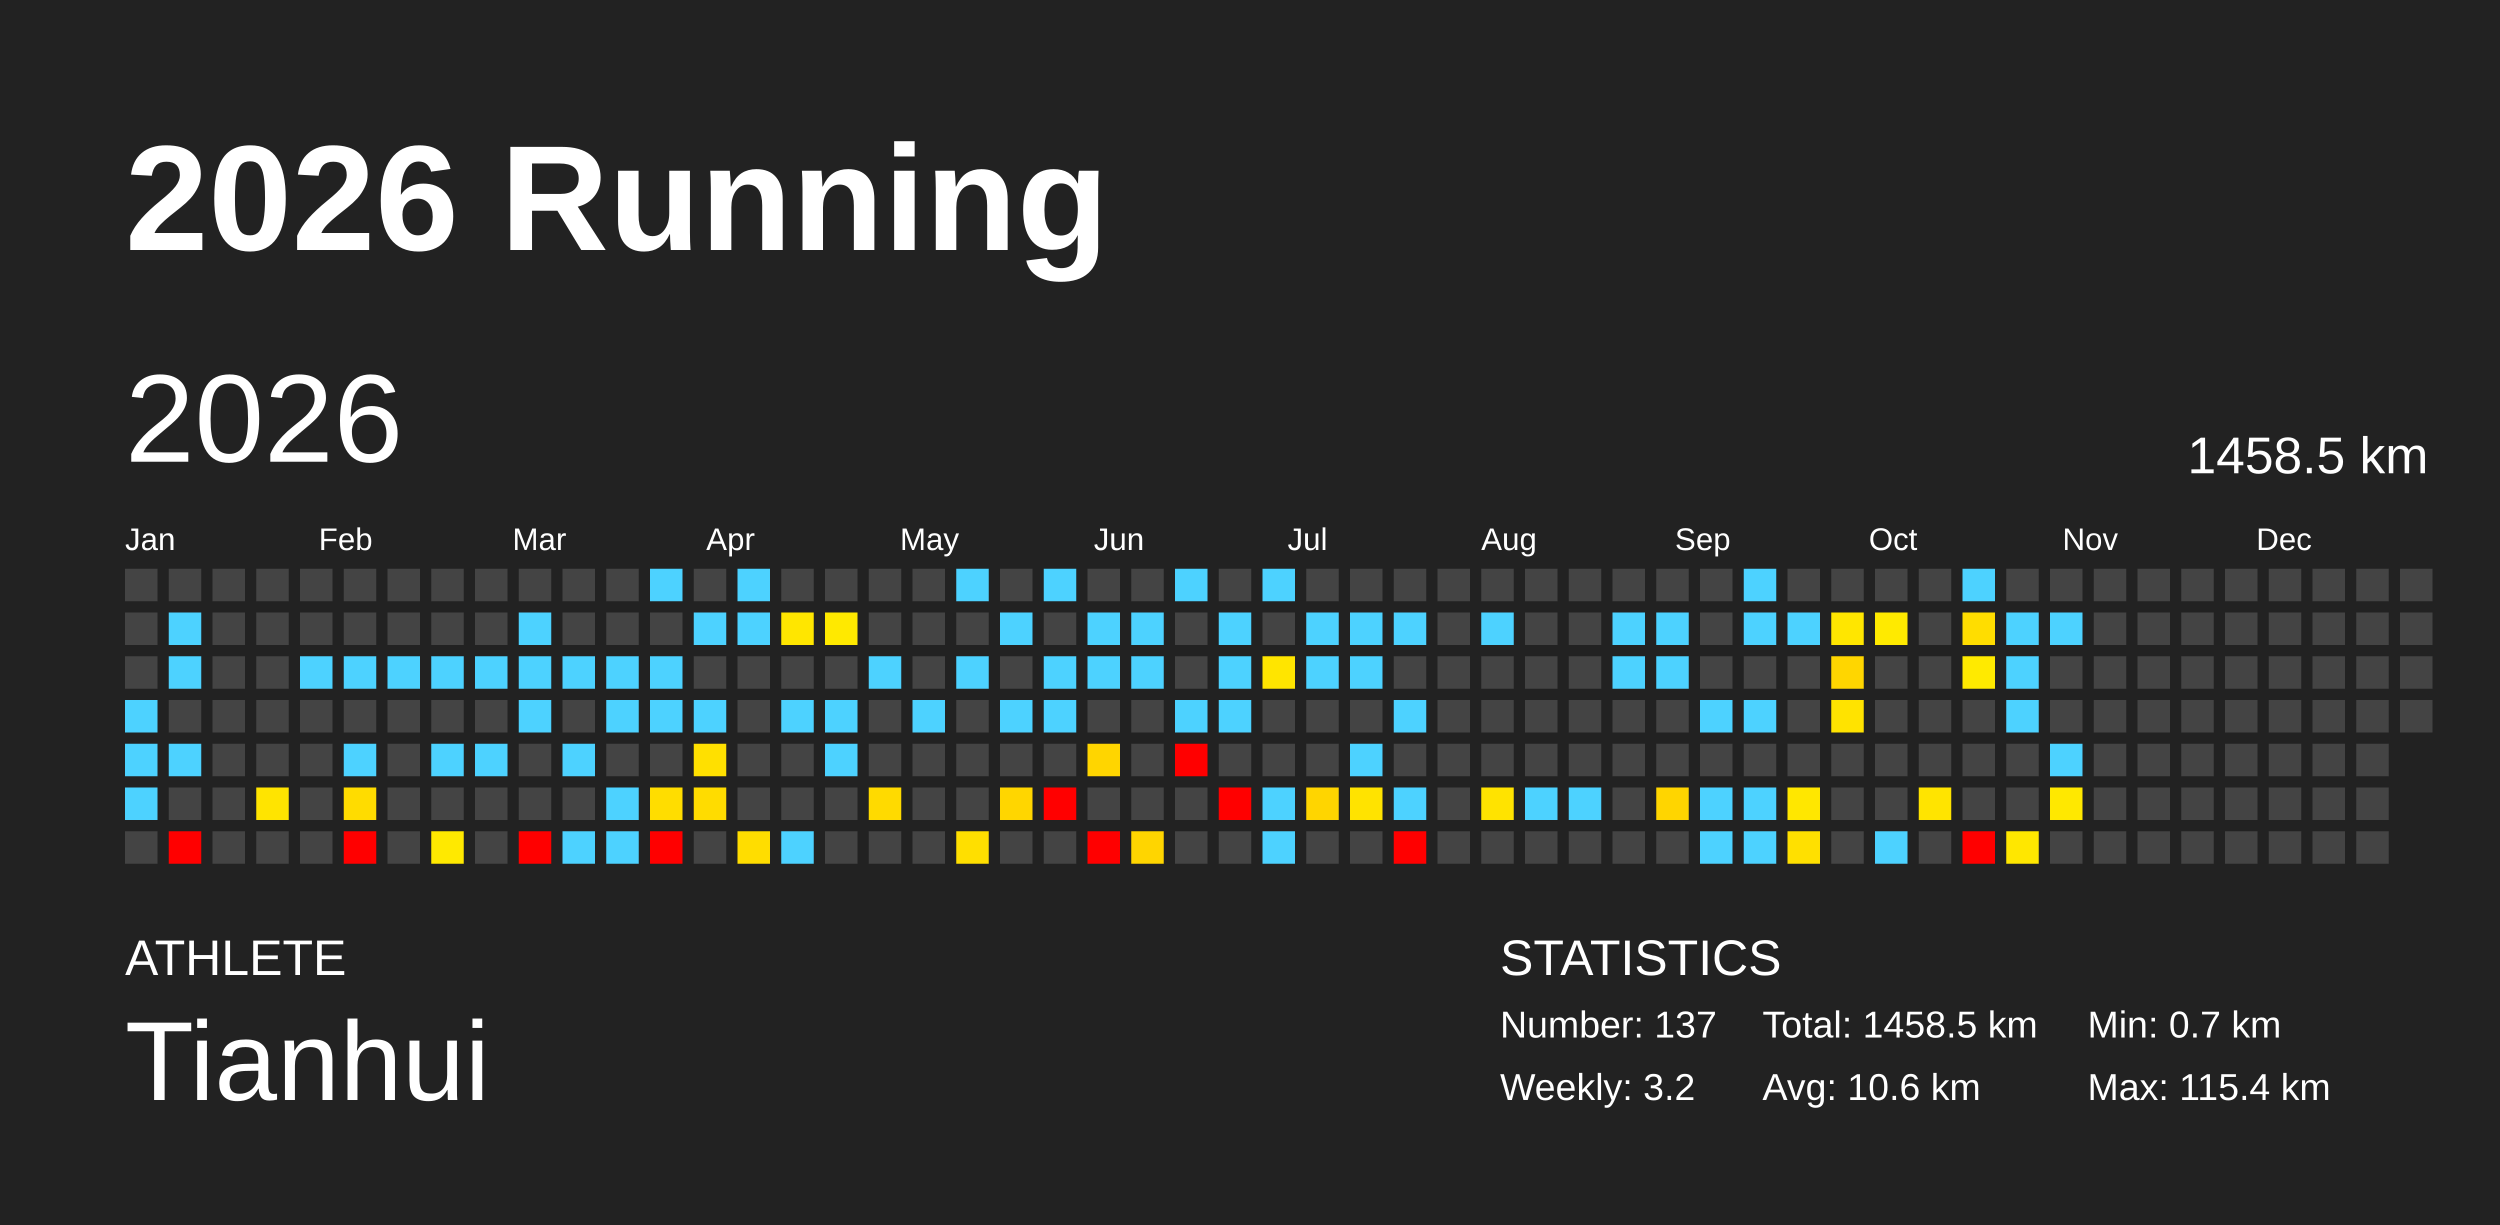
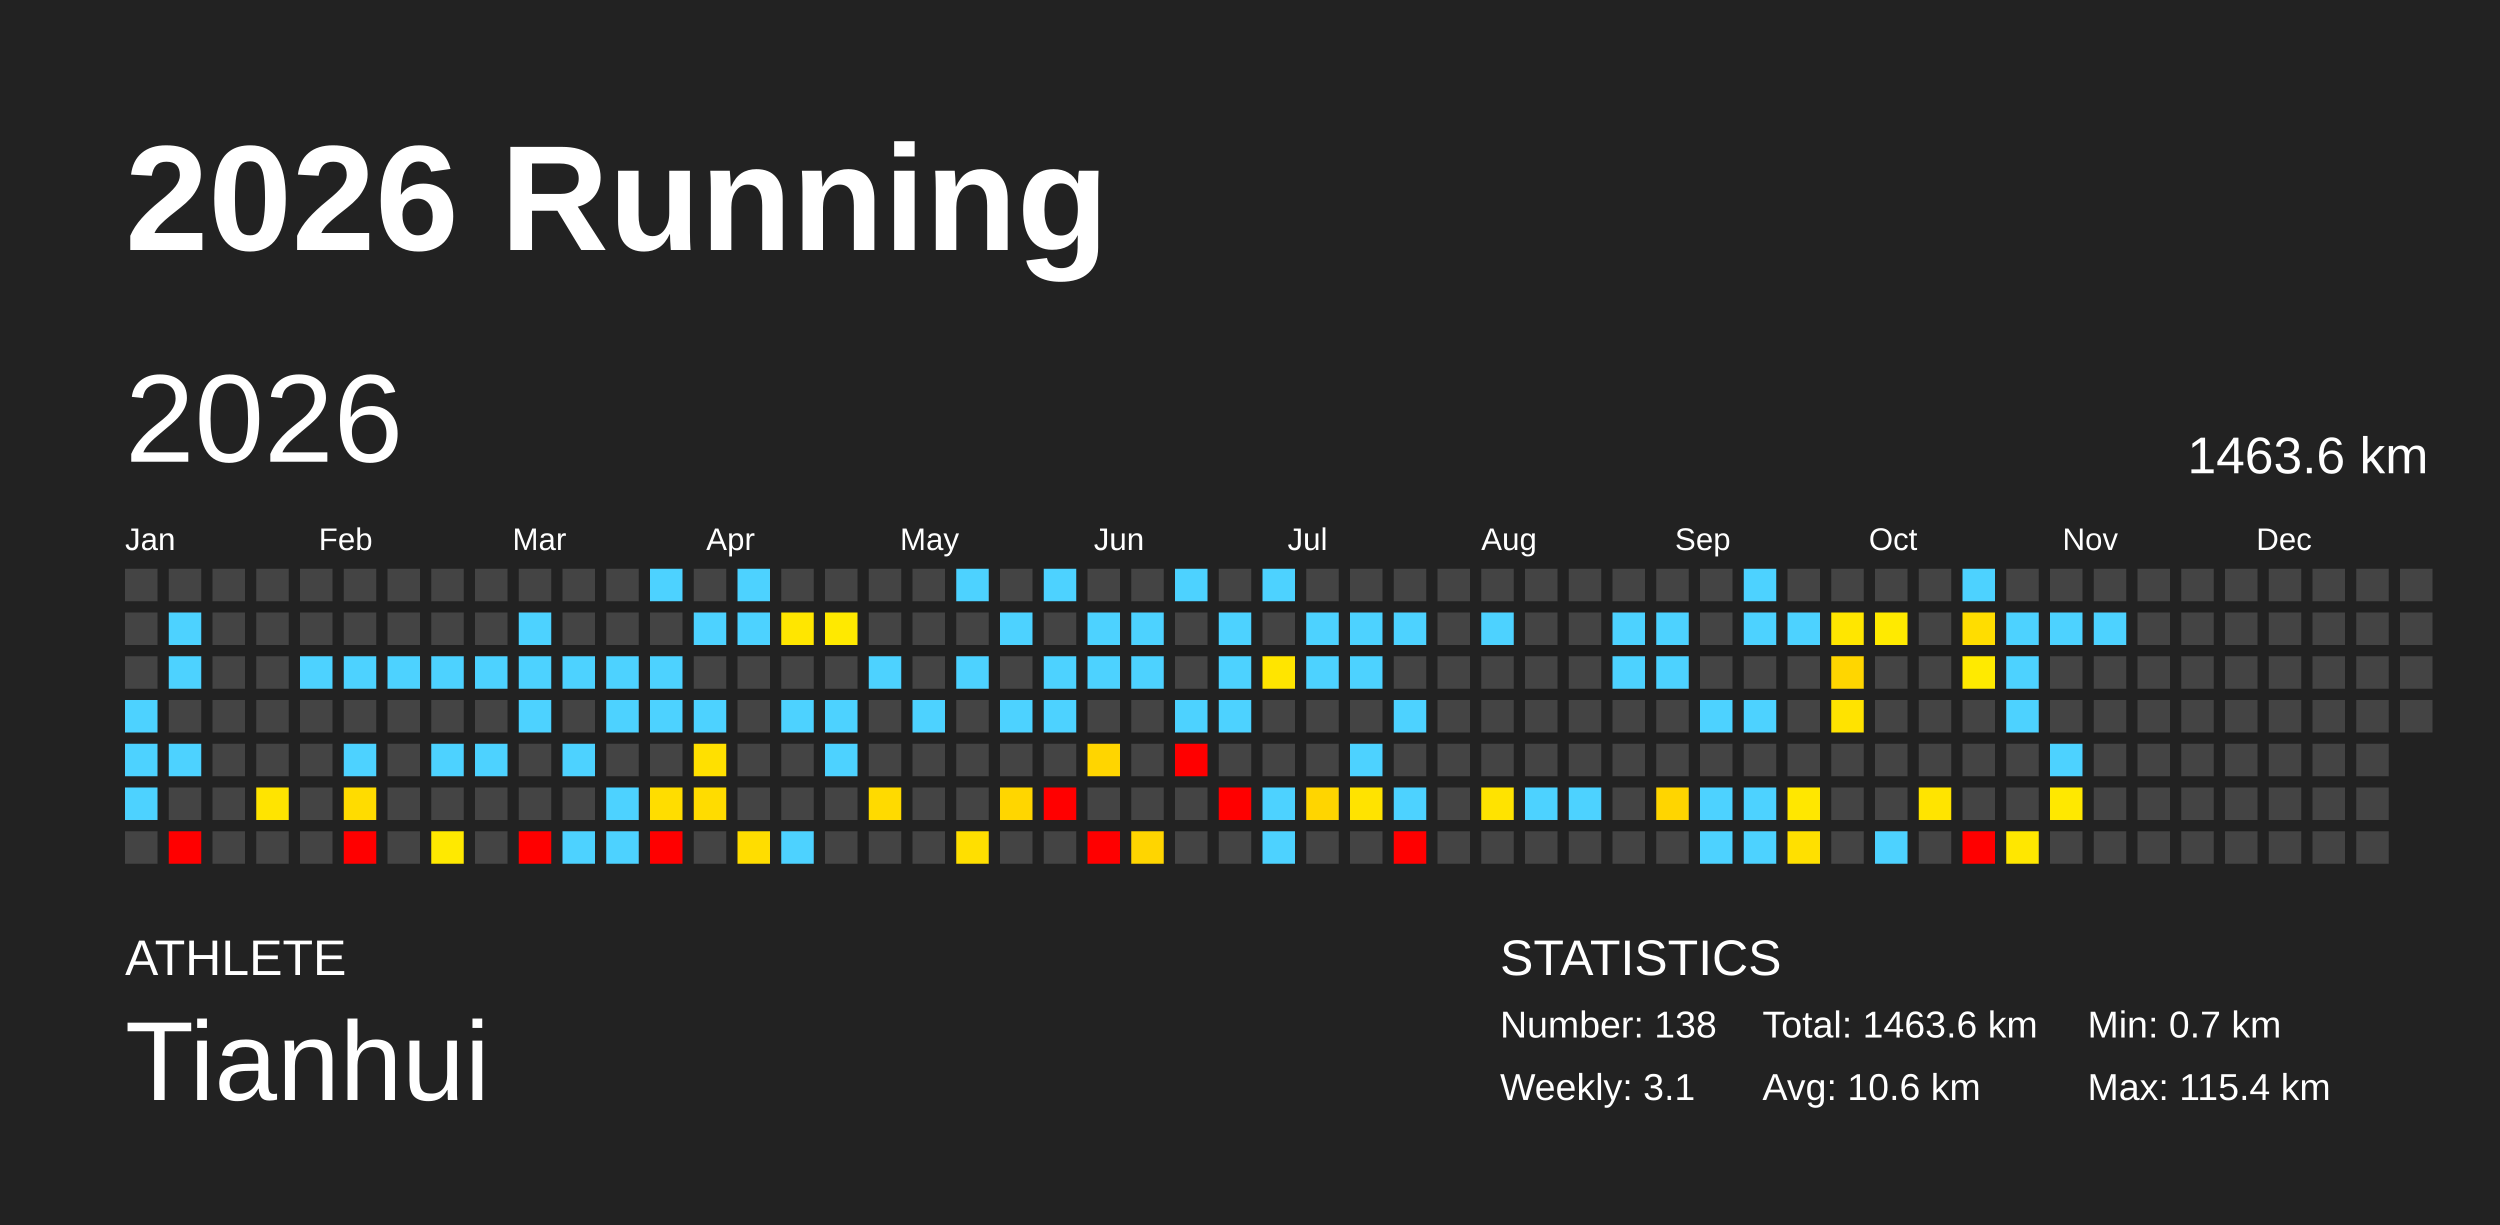
<svg xmlns="http://www.w3.org/2000/svg" baseProfile="full" height="98mm" version="1.1" viewBox="0,0,200,98" width="200mm">
  <defs />
  <rect fill="#222222" height="98" width="200" x="0" y="0" />
  <text fill="#FFFFFF" style="font-size:12px; font-family:Arial; font-weight:bold;" x="10" y="20">2026 Running</text>
  <text fill="#FFFFFF" style="font-size:4px; font-family:Arial" x="10" y="78">ATHLETE</text>
  <text fill="#FFFFFF" style="font-size:9px; font-family:Arial" x="10" y="88">Tianhui</text>
  <text fill="#FFFFFF" style="font-size:4px; font-family:Arial" x="120" y="78">STATISTICS</text>
-   <text fill="#FFFFFF" style="font-size:3px; font-family:Arial" x="120" y="83">Number: 137</text>
-   <text fill="#FFFFFF" style="font-size:3px; font-family:Arial" x="120" y="88">Weekly: 3.2</text>
-   <text fill="#FFFFFF" style="font-size:3px; font-family:Arial" x="141" y="83">Total: 1458.5 km</text>
+   <text fill="#FFFFFF" style="font-size:3px; font-family:Arial" x="120" y="83">Number: 138</text>
+   <text fill="#FFFFFF" style="font-size:3px; font-family:Arial" x="120" y="88">Weekly: 3.1</text>
+   <text fill="#FFFFFF" style="font-size:3px; font-family:Arial" x="141" y="83">Total: 1463.6 km</text>
  <text fill="#FFFFFF" style="font-size:3px; font-family:Arial" x="141" y="88">Avg: 10.6 km</text>
  <text fill="#FFFFFF" style="font-size:3px; font-family:Arial" x="167" y="83">Min: 0.7 km</text>
  <text fill="#FFFFFF" style="font-size:3px; font-family:Arial" x="167" y="88">Max: 115.4 km</text>
  <text dominant-baseline="hanging" fill="#FFFFFF" style="font-size:10.0px; font-family:Arial;" x="10" y="30">2026</text>
-   <text dominant-baseline="hanging" fill="#FFFFFF" style="font-size:4.125px; font-family:Arial;" x="175" y="35">1458.5 km</text>
+   <text dominant-baseline="hanging" fill="#FFFFFF" style="font-size:4.125px; font-family:Arial;" x="175" y="35">1463.6 km</text>
  <text fill="#FFFFFF" style="font-size:2.5px; font-family:Arial" x="10.0" y="44">Jan</text>
  <text fill="#FFFFFF" style="font-size:2.5px; font-family:Arial" x="25.5" y="44">Feb</text>
  <text fill="#FFFFFF" style="font-size:2.5px; font-family:Arial" x="41.0" y="44">Mar</text>
  <text fill="#FFFFFF" style="font-size:2.5px; font-family:Arial" x="56.5" y="44">Apr</text>
  <text fill="#FFFFFF" style="font-size:2.5px; font-family:Arial" x="72.0" y="44">May</text>
  <text fill="#FFFFFF" style="font-size:2.5px; font-family:Arial" x="87.5" y="44">Jun</text>
  <text fill="#FFFFFF" style="font-size:2.5px; font-family:Arial" x="103.0" y="44">Jul</text>
  <text fill="#FFFFFF" style="font-size:2.5px; font-family:Arial" x="118.5" y="44">Aug</text>
  <text fill="#FFFFFF" style="font-size:2.5px; font-family:Arial" x="134.0" y="44">Sep</text>
  <text fill="#FFFFFF" style="font-size:2.5px; font-family:Arial" x="149.5" y="44">Oct</text>
  <text fill="#FFFFFF" style="font-size:2.5px; font-family:Arial" x="165.0" y="44">Nov</text>
  <text fill="#FFFFFF" style="font-size:2.5px; font-family:Arial" x="180.5" y="44">Dec</text>
  <rect fill="#444444" height="2.6" width="2.6" x="10.0" y="45.5" />
  <rect fill="#444444" height="2.6" width="2.6" x="10.0" y="49.0" />
  <rect fill="#444444" height="2.6" width="2.6" x="10.0" y="52.5" />
  <rect fill="#4dd2ff" height="2.6" width="2.6" x="10.0" y="56.0" />
  <rect fill="#4dd2ff" height="2.6" width="2.6" x="10.0" y="59.5" />
  <rect fill="#4dd2ff" height="2.6" width="2.6" x="10.0" y="63.0" />
  <rect fill="#444444" height="2.6" width="2.6" x="10.0" y="66.5" />
  <rect fill="#444444" height="2.6" width="2.6" x="13.5" y="45.5" />
  <rect fill="#4dd2ff" height="2.6" width="2.6" x="13.5" y="49.0" />
  <rect fill="#4dd2ff" height="2.6" width="2.6" x="13.5" y="52.5" />
  <rect fill="#444444" height="2.6" width="2.6" x="13.5" y="56.0" />
  <rect fill="#4dd2ff" height="2.6" width="2.6" x="13.5" y="59.5" />
  <rect fill="#444444" height="2.6" width="2.6" x="13.5" y="63.0" />
  <rect fill="red" height="2.6" width="2.6" x="13.5" y="66.5" />
  <rect fill="#444444" height="2.6" width="2.6" x="17.0" y="45.5" />
  <rect fill="#444444" height="2.6" width="2.6" x="17.0" y="49.0" />
  <rect fill="#444444" height="2.6" width="2.6" x="17.0" y="52.5" />
  <rect fill="#444444" height="2.6" width="2.6" x="17.0" y="56.0" />
  <rect fill="#444444" height="2.6" width="2.6" x="17.0" y="59.5" />
  <rect fill="#444444" height="2.6" width="2.6" x="17.0" y="63.0" />
  <rect fill="#444444" height="2.6" width="2.6" x="17.0" y="66.5" />
  <rect fill="#444444" height="2.6" width="2.6" x="20.5" y="45.5" />
  <rect fill="#444444" height="2.6" width="2.6" x="20.5" y="49.0" />
  <rect fill="#444444" height="2.6" width="2.6" x="20.5" y="52.5" />
  <rect fill="#444444" height="2.6" width="2.6" x="20.5" y="56.0" />
  <rect fill="#444444" height="2.6" width="2.6" x="20.5" y="59.5" />
  <rect fill="#ffe400" height="2.6" width="2.6" x="20.5" y="63.0" />
  <rect fill="#444444" height="2.6" width="2.6" x="20.5" y="66.5" />
  <rect fill="#444444" height="2.6" width="2.6" x="24.0" y="45.5" />
  <rect fill="#444444" height="2.6" width="2.6" x="24.0" y="49.0" />
  <rect fill="#4dd2ff" height="2.6" width="2.6" x="24.0" y="52.5" />
  <rect fill="#444444" height="2.6" width="2.6" x="24.0" y="56.0" />
  <rect fill="#444444" height="2.6" width="2.6" x="24.0" y="59.5" />
  <rect fill="#444444" height="2.6" width="2.6" x="24.0" y="63.0" />
  <rect fill="#444444" height="2.6" width="2.6" x="24.0" y="66.5" />
  <rect fill="#444444" height="2.6" width="2.6" x="27.5" y="45.5" />
  <rect fill="#444444" height="2.6" width="2.6" x="27.5" y="49.0" />
  <rect fill="#4dd2ff" height="2.6" width="2.6" x="27.5" y="52.5" />
  <rect fill="#444444" height="2.6" width="2.6" x="27.5" y="56.0" />
  <rect fill="#4dd2ff" height="2.6" width="2.6" x="27.5" y="59.5" />
  <rect fill="#ffdc00" height="2.6" width="2.6" x="27.5" y="63.0" />
  <rect fill="red" height="2.6" width="2.6" x="27.5" y="66.5" />
  <rect fill="#444444" height="2.6" width="2.6" x="31.0" y="45.5" />
  <rect fill="#444444" height="2.6" width="2.6" x="31.0" y="49.0" />
  <rect fill="#4dd2ff" height="2.6" width="2.6" x="31.0" y="52.5" />
  <rect fill="#444444" height="2.6" width="2.6" x="31.0" y="56.0" />
  <rect fill="#444444" height="2.6" width="2.6" x="31.0" y="59.5" />
  <rect fill="#444444" height="2.6" width="2.6" x="31.0" y="63.0" />
  <rect fill="#444444" height="2.6" width="2.6" x="31.0" y="66.5" />
  <rect fill="#444444" height="2.6" width="2.6" x="34.5" y="45.5" />
  <rect fill="#444444" height="2.6" width="2.6" x="34.5" y="49.0" />
  <rect fill="#4dd2ff" height="2.6" width="2.6" x="34.5" y="52.5" />
  <rect fill="#444444" height="2.6" width="2.6" x="34.5" y="56.0" />
  <rect fill="#4dd2ff" height="2.6" width="2.6" x="34.5" y="59.5" />
  <rect fill="#444444" height="2.6" width="2.6" x="34.5" y="63.0" />
  <rect fill="#ffe900" height="2.6" width="2.6" x="34.5" y="66.5" />
  <rect fill="#444444" height="2.6" width="2.6" x="38.0" y="45.5" />
  <rect fill="#444444" height="2.6" width="2.6" x="38.0" y="49.0" />
  <rect fill="#4dd2ff" height="2.6" width="2.6" x="38.0" y="52.5" />
  <rect fill="#444444" height="2.6" width="2.6" x="38.0" y="56.0" />
  <rect fill="#4dd2ff" height="2.6" width="2.6" x="38.0" y="59.5" />
  <rect fill="#444444" height="2.6" width="2.6" x="38.0" y="63.0" />
  <rect fill="#444444" height="2.6" width="2.6" x="38.0" y="66.5" />
  <rect fill="#444444" height="2.6" width="2.6" x="41.5" y="45.5" />
  <rect fill="#4dd2ff" height="2.6" width="2.6" x="41.5" y="49.0" />
  <rect fill="#4dd2ff" height="2.6" width="2.6" x="41.5" y="52.5" />
  <rect fill="#4dd2ff" height="2.6" width="2.6" x="41.5" y="56.0" />
  <rect fill="#444444" height="2.6" width="2.6" x="41.5" y="59.5" />
  <rect fill="#444444" height="2.6" width="2.6" x="41.5" y="63.0" />
  <rect fill="red" height="2.6" width="2.6" x="41.5" y="66.5" />
  <rect fill="#444444" height="2.6" width="2.6" x="45.0" y="45.5" />
  <rect fill="#444444" height="2.6" width="2.6" x="45.0" y="49.0" />
  <rect fill="#4dd2ff" height="2.6" width="2.6" x="45.0" y="52.5" />
  <rect fill="#444444" height="2.6" width="2.6" x="45.0" y="56.0" />
  <rect fill="#4dd2ff" height="2.6" width="2.6" x="45.0" y="59.5" />
  <rect fill="#444444" height="2.6" width="2.6" x="45.0" y="63.0" />
  <rect fill="#4dd2ff" height="2.6" width="2.6" x="45.0" y="66.5" />
  <rect fill="#444444" height="2.6" width="2.6" x="48.5" y="45.5" />
  <rect fill="#444444" height="2.6" width="2.6" x="48.5" y="49.0" />
  <rect fill="#4dd2ff" height="2.6" width="2.6" x="48.5" y="52.5" />
  <rect fill="#4dd2ff" height="2.6" width="2.6" x="48.5" y="56.0" />
  <rect fill="#444444" height="2.6" width="2.6" x="48.5" y="59.5" />
  <rect fill="#4dd2ff" height="2.6" width="2.6" x="48.5" y="63.0" />
  <rect fill="#4dd2ff" height="2.6" width="2.6" x="48.5" y="66.5" />
  <rect fill="#4dd2ff" height="2.6" width="2.6" x="52.0" y="45.5" />
  <rect fill="#444444" height="2.6" width="2.6" x="52.0" y="49.0" />
  <rect fill="#4dd2ff" height="2.6" width="2.6" x="52.0" y="52.5" />
  <rect fill="#4dd2ff" height="2.6" width="2.6" x="52.0" y="56.0" />
  <rect fill="#444444" height="2.6" width="2.6" x="52.0" y="59.5" />
  <rect fill="#ffdd00" height="2.6" width="2.6" x="52.0" y="63.0" />
  <rect fill="red" height="2.6" width="2.6" x="52.0" y="66.5" />
  <rect fill="#444444" height="2.6" width="2.6" x="55.5" y="45.5" />
  <rect fill="#4dd2ff" height="2.6" width="2.6" x="55.5" y="49.0" />
  <rect fill="#444444" height="2.6" width="2.6" x="55.5" y="52.5" />
  <rect fill="#4dd2ff" height="2.6" width="2.6" x="55.5" y="56.0" />
  <rect fill="#ffe000" height="2.6" width="2.6" x="55.5" y="59.5" />
  <rect fill="#ffdc00" height="2.6" width="2.6" x="55.5" y="63.0" />
  <rect fill="#444444" height="2.6" width="2.6" x="55.5" y="66.5" />
  <rect fill="#4dd2ff" height="2.6" width="2.6" x="59.0" y="45.5" />
  <rect fill="#4dd2ff" height="2.6" width="2.6" x="59.0" y="49.0" />
  <rect fill="#444444" height="2.6" width="2.6" x="59.0" y="52.5" />
  <rect fill="#444444" height="2.6" width="2.6" x="59.0" y="56.0" />
  <rect fill="#444444" height="2.6" width="2.6" x="59.0" y="59.5" />
  <rect fill="#444444" height="2.6" width="2.6" x="59.0" y="63.0" />
  <rect fill="#ffdd00" height="2.6" width="2.6" x="59.0" y="66.5" />
  <rect fill="#444444" height="2.6" width="2.6" x="62.5" y="45.5" />
  <rect fill="#ffe600" height="2.6" width="2.6" x="62.5" y="49.0" />
  <rect fill="#444444" height="2.6" width="2.6" x="62.5" y="52.5" />
  <rect fill="#4dd2ff" height="2.6" width="2.6" x="62.5" y="56.0" />
  <rect fill="#444444" height="2.6" width="2.6" x="62.5" y="59.5" />
  <rect fill="#444444" height="2.6" width="2.6" x="62.5" y="63.0" />
  <rect fill="#4dd2ff" height="2.6" width="2.6" x="62.5" y="66.5" />
  <rect fill="#444444" height="2.6" width="2.6" x="66.0" y="45.5" />
  <rect fill="#ffe900" height="2.6" width="2.6" x="66.0" y="49.0" />
  <rect fill="#444444" height="2.6" width="2.6" x="66.0" y="52.5" />
  <rect fill="#4dd2ff" height="2.6" width="2.6" x="66.0" y="56.0" />
  <rect fill="#4dd2ff" height="2.6" width="2.6" x="66.0" y="59.5" />
  <rect fill="#444444" height="2.6" width="2.6" x="66.0" y="63.0" />
  <rect fill="#444444" height="2.6" width="2.6" x="66.0" y="66.5" />
  <rect fill="#444444" height="2.6" width="2.6" x="69.5" y="45.5" />
  <rect fill="#444444" height="2.6" width="2.6" x="69.5" y="49.0" />
  <rect fill="#4dd2ff" height="2.6" width="2.6" x="69.5" y="52.5" />
  <rect fill="#444444" height="2.6" width="2.6" x="69.5" y="56.0" />
  <rect fill="#444444" height="2.6" width="2.6" x="69.5" y="59.5" />
  <rect fill="#ffda00" height="2.6" width="2.6" x="69.5" y="63.0" />
  <rect fill="#444444" height="2.6" width="2.6" x="69.5" y="66.5" />
  <rect fill="#444444" height="2.6" width="2.6" x="73.0" y="45.5" />
  <rect fill="#444444" height="2.6" width="2.6" x="73.0" y="49.0" />
  <rect fill="#444444" height="2.6" width="2.6" x="73.0" y="52.5" />
  <rect fill="#4dd2ff" height="2.6" width="2.6" x="73.0" y="56.0" />
  <rect fill="#444444" height="2.6" width="2.6" x="73.0" y="59.5" />
  <rect fill="#444444" height="2.6" width="2.6" x="73.0" y="63.0" />
  <rect fill="#444444" height="2.6" width="2.6" x="73.0" y="66.5" />
  <rect fill="#4dd2ff" height="2.6" width="2.6" x="76.5" y="45.5" />
  <rect fill="#444444" height="2.6" width="2.6" x="76.5" y="49.0" />
  <rect fill="#4dd2ff" height="2.6" width="2.6" x="76.5" y="52.5" />
  <rect fill="#444444" height="2.6" width="2.6" x="76.5" y="56.0" />
  <rect fill="#444444" height="2.6" width="2.6" x="76.5" y="59.5" />
  <rect fill="#444444" height="2.6" width="2.6" x="76.5" y="63.0" />
  <rect fill="#ffdf00" height="2.6" width="2.6" x="76.5" y="66.5" />
  <rect fill="#444444" height="2.6" width="2.6" x="80.0" y="45.5" />
  <rect fill="#4dd2ff" height="2.6" width="2.6" x="80.0" y="49.0" />
  <rect fill="#444444" height="2.6" width="2.6" x="80.0" y="52.5" />
  <rect fill="#4dd2ff" height="2.6" width="2.6" x="80.0" y="56.0" />
  <rect fill="#444444" height="2.6" width="2.6" x="80.0" y="59.5" />
  <rect fill="#ffd600" height="2.6" width="2.6" x="80.0" y="63.0" />
  <rect fill="#444444" height="2.6" width="2.6" x="80.0" y="66.5" />
  <rect fill="#4dd2ff" height="2.6" width="2.6" x="83.5" y="45.5" />
  <rect fill="#444444" height="2.6" width="2.6" x="83.5" y="49.0" />
  <rect fill="#4dd2ff" height="2.6" width="2.6" x="83.5" y="52.5" />
  <rect fill="#4dd2ff" height="2.6" width="2.6" x="83.5" y="56.0" />
  <rect fill="#444444" height="2.6" width="2.6" x="83.5" y="59.5" />
  <rect fill="red" height="2.6" width="2.6" x="83.5" y="63.0" />
  <rect fill="#444444" height="2.6" width="2.6" x="83.5" y="66.5" />
  <rect fill="#444444" height="2.6" width="2.6" x="87.0" y="45.5" />
  <rect fill="#4dd2ff" height="2.6" width="2.6" x="87.0" y="49.0" />
  <rect fill="#4dd2ff" height="2.6" width="2.6" x="87.0" y="52.5" />
  <rect fill="#444444" height="2.6" width="2.6" x="87.0" y="56.0" />
  <rect fill="#ffd500" height="2.6" width="2.6" x="87.0" y="59.5" />
  <rect fill="#444444" height="2.6" width="2.6" x="87.0" y="63.0" />
  <rect fill="red" height="2.6" width="2.6" x="87.0" y="66.5" />
  <rect fill="#444444" height="2.6" width="2.6" x="90.5" y="45.5" />
  <rect fill="#4dd2ff" height="2.6" width="2.6" x="90.5" y="49.0" />
  <rect fill="#4dd2ff" height="2.6" width="2.6" x="90.5" y="52.5" />
  <rect fill="#444444" height="2.6" width="2.6" x="90.5" y="56.0" />
  <rect fill="#444444" height="2.6" width="2.6" x="90.5" y="59.5" />
  <rect fill="#444444" height="2.6" width="2.6" x="90.5" y="63.0" />
  <rect fill="#ffd500" height="2.6" width="2.6" x="90.5" y="66.5" />
  <rect fill="#4dd2ff" height="2.6" width="2.6" x="94.0" y="45.5" />
  <rect fill="#444444" height="2.6" width="2.6" x="94.0" y="49.0" />
  <rect fill="#444444" height="2.6" width="2.6" x="94.0" y="52.5" />
  <rect fill="#4dd2ff" height="2.6" width="2.6" x="94.0" y="56.0" />
  <rect fill="red" height="2.6" width="2.6" x="94.0" y="59.5" />
  <rect fill="#444444" height="2.6" width="2.6" x="94.0" y="63.0" />
  <rect fill="#444444" height="2.6" width="2.6" x="94.0" y="66.5" />
  <rect fill="#444444" height="2.6" width="2.6" x="97.5" y="45.5" />
  <rect fill="#4dd2ff" height="2.6" width="2.6" x="97.5" y="49.0" />
  <rect fill="#4dd2ff" height="2.6" width="2.6" x="97.5" y="52.5" />
  <rect fill="#4dd2ff" height="2.6" width="2.6" x="97.5" y="56.0" />
  <rect fill="#444444" height="2.6" width="2.6" x="97.5" y="59.5" />
  <rect fill="red" height="2.6" width="2.6" x="97.5" y="63.0" />
  <rect fill="#444444" height="2.6" width="2.6" x="97.5" y="66.5" />
  <rect fill="#4dd2ff" height="2.6" width="2.6" x="101.0" y="45.5" />
  <rect fill="#444444" height="2.6" width="2.6" x="101.0" y="49.0" />
  <rect fill="#ffe500" height="2.6" width="2.6" x="101.0" y="52.5" />
  <rect fill="#444444" height="2.6" width="2.6" x="101.0" y="56.0" />
  <rect fill="#444444" height="2.6" width="2.6" x="101.0" y="59.5" />
  <rect fill="#4dd2ff" height="2.6" width="2.6" x="101.0" y="63.0" />
  <rect fill="#4dd2ff" height="2.6" width="2.6" x="101.0" y="66.5" />
  <rect fill="#444444" height="2.6" width="2.6" x="104.5" y="45.5" />
  <rect fill="#4dd2ff" height="2.6" width="2.6" x="104.5" y="49.0" />
  <rect fill="#4dd2ff" height="2.6" width="2.6" x="104.5" y="52.5" />
  <rect fill="#444444" height="2.6" width="2.6" x="104.5" y="56.0" />
  <rect fill="#444444" height="2.6" width="2.6" x="104.5" y="59.5" />
  <rect fill="#ffd500" height="2.6" width="2.6" x="104.5" y="63.0" />
  <rect fill="#444444" height="2.6" width="2.6" x="104.5" y="66.5" />
  <rect fill="#444444" height="2.6" width="2.6" x="108.0" y="45.5" />
  <rect fill="#4dd2ff" height="2.6" width="2.6" x="108.0" y="49.0" />
  <rect fill="#4dd2ff" height="2.6" width="2.6" x="108.0" y="52.5" />
  <rect fill="#444444" height="2.6" width="2.6" x="108.0" y="56.0" />
  <rect fill="#4dd2ff" height="2.6" width="2.6" x="108.0" y="59.5" />
  <rect fill="#ffe300" height="2.6" width="2.6" x="108.0" y="63.0" />
  <rect fill="#444444" height="2.6" width="2.6" x="108.0" y="66.5" />
  <rect fill="#444444" height="2.6" width="2.6" x="111.5" y="45.5" />
  <rect fill="#4dd2ff" height="2.6" width="2.6" x="111.5" y="49.0" />
  <rect fill="#444444" height="2.6" width="2.6" x="111.5" y="52.5" />
  <rect fill="#4dd2ff" height="2.6" width="2.6" x="111.5" y="56.0" />
  <rect fill="#444444" height="2.6" width="2.6" x="111.5" y="59.5" />
  <rect fill="#4dd2ff" height="2.6" width="2.6" x="111.5" y="63.0" />
  <rect fill="red" height="2.6" width="2.6" x="111.5" y="66.5" />
  <rect fill="#444444" height="2.6" width="2.6" x="115.0" y="45.5" />
  <rect fill="#444444" height="2.6" width="2.6" x="115.0" y="49.0" />
  <rect fill="#444444" height="2.6" width="2.6" x="115.0" y="52.5" />
  <rect fill="#444444" height="2.6" width="2.6" x="115.0" y="56.0" />
  <rect fill="#444444" height="2.6" width="2.6" x="115.0" y="59.5" />
  <rect fill="#444444" height="2.6" width="2.6" x="115.0" y="63.0" />
  <rect fill="#444444" height="2.6" width="2.6" x="115.0" y="66.5" />
  <rect fill="#444444" height="2.6" width="2.6" x="118.5" y="45.5" />
  <rect fill="#4dd2ff" height="2.6" width="2.6" x="118.5" y="49.0" />
  <rect fill="#444444" height="2.6" width="2.6" x="118.5" y="52.5" />
  <rect fill="#444444" height="2.6" width="2.6" x="118.5" y="56.0" />
  <rect fill="#444444" height="2.6" width="2.6" x="118.5" y="59.5" />
  <rect fill="#ffe300" height="2.6" width="2.6" x="118.5" y="63.0" />
  <rect fill="#444444" height="2.6" width="2.6" x="118.5" y="66.5" />
  <rect fill="#444444" height="2.6" width="2.6" x="122.0" y="45.5" />
  <rect fill="#444444" height="2.6" width="2.6" x="122.0" y="49.0" />
  <rect fill="#444444" height="2.6" width="2.6" x="122.0" y="52.5" />
  <rect fill="#444444" height="2.6" width="2.6" x="122.0" y="56.0" />
  <rect fill="#444444" height="2.6" width="2.6" x="122.0" y="59.5" />
  <rect fill="#4dd2ff" height="2.6" width="2.6" x="122.0" y="63.0" />
  <rect fill="#444444" height="2.6" width="2.6" x="122.0" y="66.5" />
  <rect fill="#444444" height="2.6" width="2.6" x="125.5" y="45.5" />
  <rect fill="#444444" height="2.6" width="2.6" x="125.5" y="49.0" />
  <rect fill="#444444" height="2.6" width="2.6" x="125.5" y="52.5" />
  <rect fill="#444444" height="2.6" width="2.6" x="125.5" y="56.0" />
  <rect fill="#444444" height="2.6" width="2.6" x="125.5" y="59.5" />
  <rect fill="#4dd2ff" height="2.6" width="2.6" x="125.5" y="63.0" />
  <rect fill="#444444" height="2.6" width="2.6" x="125.5" y="66.5" />
  <rect fill="#444444" height="2.6" width="2.6" x="129.0" y="45.5" />
  <rect fill="#4dd2ff" height="2.6" width="2.6" x="129.0" y="49.0" />
  <rect fill="#4dd2ff" height="2.6" width="2.6" x="129.0" y="52.5" />
  <rect fill="#444444" height="2.6" width="2.6" x="129.0" y="56.0" />
  <rect fill="#444444" height="2.6" width="2.6" x="129.0" y="59.5" />
  <rect fill="#444444" height="2.6" width="2.6" x="129.0" y="63.0" />
  <rect fill="#444444" height="2.6" width="2.6" x="129.0" y="66.5" />
  <rect fill="#444444" height="2.6" width="2.6" x="132.5" y="45.5" />
  <rect fill="#4dd2ff" height="2.6" width="2.6" x="132.5" y="49.0" />
  <rect fill="#4dd2ff" height="2.6" width="2.6" x="132.5" y="52.5" />
  <rect fill="#444444" height="2.6" width="2.6" x="132.5" y="56.0" />
  <rect fill="#444444" height="2.6" width="2.6" x="132.5" y="59.5" />
  <rect fill="#ffd500" height="2.6" width="2.6" x="132.5" y="63.0" />
  <rect fill="#444444" height="2.6" width="2.6" x="132.5" y="66.5" />
  <rect fill="#444444" height="2.6" width="2.6" x="136.0" y="45.5" />
  <rect fill="#444444" height="2.6" width="2.6" x="136.0" y="49.0" />
  <rect fill="#444444" height="2.6" width="2.6" x="136.0" y="52.5" />
  <rect fill="#4dd2ff" height="2.6" width="2.6" x="136.0" y="56.0" />
  <rect fill="#444444" height="2.6" width="2.6" x="136.0" y="59.5" />
  <rect fill="#4dd2ff" height="2.6" width="2.6" x="136.0" y="63.0" />
  <rect fill="#4dd2ff" height="2.6" width="2.6" x="136.0" y="66.5" />
  <rect fill="#4dd2ff" height="2.6" width="2.6" x="139.5" y="45.5" />
  <rect fill="#4dd2ff" height="2.6" width="2.6" x="139.5" y="49.0" />
  <rect fill="#444444" height="2.6" width="2.6" x="139.5" y="52.5" />
  <rect fill="#4dd2ff" height="2.6" width="2.6" x="139.5" y="56.0" />
  <rect fill="#444444" height="2.6" width="2.6" x="139.5" y="59.5" />
  <rect fill="#4dd2ff" height="2.6" width="2.6" x="139.5" y="63.0" />
  <rect fill="#4dd2ff" height="2.6" width="2.6" x="139.5" y="66.5" />
  <rect fill="#444444" height="2.6" width="2.6" x="143.0" y="45.5" />
  <rect fill="#4dd2ff" height="2.6" width="2.6" x="143.0" y="49.0" />
  <rect fill="#444444" height="2.6" width="2.6" x="143.0" y="52.5" />
  <rect fill="#444444" height="2.6" width="2.6" x="143.0" y="56.0" />
  <rect fill="#444444" height="2.6" width="2.6" x="143.0" y="59.5" />
  <rect fill="#ffe700" height="2.6" width="2.6" x="143.0" y="63.0" />
  <rect fill="#ffe000" height="2.6" width="2.6" x="143.0" y="66.5" />
  <rect fill="#444444" height="2.6" width="2.6" x="146.5" y="45.5" />
  <rect fill="#ffe600" height="2.6" width="2.6" x="146.5" y="49.0" />
  <rect fill="#ffd600" height="2.6" width="2.6" x="146.5" y="52.5" />
  <rect fill="#ffe300" height="2.6" width="2.6" x="146.5" y="56.0" />
  <rect fill="#444444" height="2.6" width="2.6" x="146.5" y="59.5" />
  <rect fill="#444444" height="2.6" width="2.6" x="146.5" y="63.0" />
  <rect fill="#444444" height="2.6" width="2.6" x="146.5" y="66.5" />
  <rect fill="#444444" height="2.6" width="2.6" x="150.0" y="45.5" />
  <rect fill="#ffea00" height="2.6" width="2.6" x="150.0" y="49.0" />
  <rect fill="#444444" height="2.6" width="2.6" x="150.0" y="52.5" />
  <rect fill="#444444" height="2.6" width="2.6" x="150.0" y="56.0" />
  <rect fill="#444444" height="2.6" width="2.6" x="150.0" y="59.5" />
  <rect fill="#444444" height="2.6" width="2.6" x="150.0" y="63.0" />
  <rect fill="#4dd2ff" height="2.6" width="2.6" x="150.0" y="66.5" />
  <rect fill="#444444" height="2.6" width="2.6" x="153.5" y="45.5" />
  <rect fill="#444444" height="2.6" width="2.6" x="153.5" y="49.0" />
  <rect fill="#444444" height="2.6" width="2.6" x="153.5" y="52.5" />
  <rect fill="#444444" height="2.6" width="2.6" x="153.5" y="56.0" />
  <rect fill="#444444" height="2.6" width="2.6" x="153.5" y="59.5" />
  <rect fill="#ffe400" height="2.6" width="2.6" x="153.5" y="63.0" />
  <rect fill="#444444" height="2.6" width="2.6" x="153.5" y="66.5" />
  <rect fill="#4dd2ff" height="2.6" width="2.6" x="157.0" y="45.5" />
  <rect fill="#ffdd00" height="2.6" width="2.6" x="157.0" y="49.0" />
  <rect fill="#ffea00" height="2.6" width="2.6" x="157.0" y="52.5" />
  <rect fill="#444444" height="2.6" width="2.6" x="157.0" y="56.0" />
  <rect fill="#444444" height="2.6" width="2.6" x="157.0" y="59.5" />
  <rect fill="#444444" height="2.6" width="2.6" x="157.0" y="63.0" />
  <rect fill="red" height="2.6" width="2.6" x="157.0" y="66.5" />
  <rect fill="#444444" height="2.6" width="2.6" x="160.5" y="45.5" />
  <rect fill="#4dd2ff" height="2.6" width="2.6" x="160.5" y="49.0" />
  <rect fill="#4dd2ff" height="2.6" width="2.6" x="160.5" y="52.5" />
  <rect fill="#4dd2ff" height="2.6" width="2.6" x="160.5" y="56.0" />
  <rect fill="#444444" height="2.6" width="2.6" x="160.5" y="59.5" />
  <rect fill="#444444" height="2.6" width="2.6" x="160.5" y="63.0" />
  <rect fill="#ffe700" height="2.6" width="2.6" x="160.5" y="66.5" />
  <rect fill="#444444" height="2.6" width="2.6" x="164.0" y="45.5" />
  <rect fill="#4dd2ff" height="2.6" width="2.6" x="164.0" y="49.0" />
  <rect fill="#444444" height="2.6" width="2.6" x="164.0" y="52.5" />
  <rect fill="#444444" height="2.6" width="2.6" x="164.0" y="56.0" />
  <rect fill="#4dd2ff" height="2.6" width="2.6" x="164.0" y="59.5" />
  <rect fill="#ffe800" height="2.6" width="2.6" x="164.0" y="63.0" />
  <rect fill="#444444" height="2.6" width="2.6" x="164.0" y="66.5" />
  <rect fill="#444444" height="2.6" width="2.6" x="167.5" y="45.5" />
-   <rect fill="#444444" height="2.6" width="2.6" x="167.5" y="49.0" />
+   <rect fill="#4dd2ff" height="2.6" width="2.6" x="167.5" y="49.0" />
  <rect fill="#444444" height="2.6" width="2.6" x="167.5" y="52.5" />
  <rect fill="#444444" height="2.6" width="2.6" x="167.5" y="56.0" />
  <rect fill="#444444" height="2.6" width="2.6" x="167.5" y="59.5" />
  <rect fill="#444444" height="2.6" width="2.6" x="167.5" y="63.0" />
  <rect fill="#444444" height="2.6" width="2.6" x="167.5" y="66.5" />
  <rect fill="#444444" height="2.6" width="2.6" x="171.0" y="45.5" />
  <rect fill="#444444" height="2.6" width="2.6" x="171.0" y="49.0" />
  <rect fill="#444444" height="2.6" width="2.6" x="171.0" y="52.5" />
  <rect fill="#444444" height="2.6" width="2.6" x="171.0" y="56.0" />
  <rect fill="#444444" height="2.6" width="2.6" x="171.0" y="59.5" />
  <rect fill="#444444" height="2.6" width="2.6" x="171.0" y="63.0" />
  <rect fill="#444444" height="2.6" width="2.6" x="171.0" y="66.5" />
  <rect fill="#444444" height="2.6" width="2.6" x="174.5" y="45.5" />
  <rect fill="#444444" height="2.6" width="2.6" x="174.5" y="49.0" />
  <rect fill="#444444" height="2.6" width="2.6" x="174.5" y="52.5" />
  <rect fill="#444444" height="2.6" width="2.6" x="174.5" y="56.0" />
  <rect fill="#444444" height="2.6" width="2.6" x="174.5" y="59.5" />
  <rect fill="#444444" height="2.6" width="2.6" x="174.5" y="63.0" />
  <rect fill="#444444" height="2.6" width="2.6" x="174.5" y="66.5" />
  <rect fill="#444444" height="2.6" width="2.6" x="178.0" y="45.5" />
  <rect fill="#444444" height="2.6" width="2.6" x="178.0" y="49.0" />
  <rect fill="#444444" height="2.6" width="2.6" x="178.0" y="52.5" />
  <rect fill="#444444" height="2.6" width="2.6" x="178.0" y="56.0" />
  <rect fill="#444444" height="2.6" width="2.6" x="178.0" y="59.5" />
  <rect fill="#444444" height="2.6" width="2.6" x="178.0" y="63.0" />
  <rect fill="#444444" height="2.6" width="2.6" x="178.0" y="66.5" />
  <rect fill="#444444" height="2.6" width="2.6" x="181.5" y="45.5" />
  <rect fill="#444444" height="2.6" width="2.6" x="181.5" y="49.0" />
  <rect fill="#444444" height="2.6" width="2.6" x="181.5" y="52.5" />
  <rect fill="#444444" height="2.6" width="2.6" x="181.5" y="56.0" />
  <rect fill="#444444" height="2.6" width="2.6" x="181.5" y="59.5" />
  <rect fill="#444444" height="2.6" width="2.6" x="181.5" y="63.0" />
  <rect fill="#444444" height="2.6" width="2.6" x="181.5" y="66.5" />
  <rect fill="#444444" height="2.6" width="2.6" x="185.0" y="45.5" />
  <rect fill="#444444" height="2.6" width="2.6" x="185.0" y="49.0" />
  <rect fill="#444444" height="2.6" width="2.6" x="185.0" y="52.5" />
  <rect fill="#444444" height="2.6" width="2.6" x="185.0" y="56.0" />
  <rect fill="#444444" height="2.6" width="2.6" x="185.0" y="59.5" />
  <rect fill="#444444" height="2.6" width="2.6" x="185.0" y="63.0" />
  <rect fill="#444444" height="2.6" width="2.6" x="185.0" y="66.5" />
  <rect fill="#444444" height="2.6" width="2.6" x="188.5" y="45.5" />
  <rect fill="#444444" height="2.6" width="2.6" x="188.5" y="49.0" />
  <rect fill="#444444" height="2.6" width="2.6" x="188.5" y="52.5" />
  <rect fill="#444444" height="2.6" width="2.6" x="188.5" y="56.0" />
  <rect fill="#444444" height="2.6" width="2.6" x="188.5" y="59.5" />
  <rect fill="#444444" height="2.6" width="2.6" x="188.5" y="63.0" />
  <rect fill="#444444" height="2.6" width="2.6" x="188.5" y="66.5" />
  <rect fill="#444444" height="2.6" width="2.6" x="192.0" y="45.5" />
  <rect fill="#444444" height="2.6" width="2.6" x="192.0" y="49.0" />
  <rect fill="#444444" height="2.6" width="2.6" x="192.0" y="52.5" />
  <rect fill="#444444" height="2.6" width="2.6" x="192.0" y="56.0" />
</svg>
